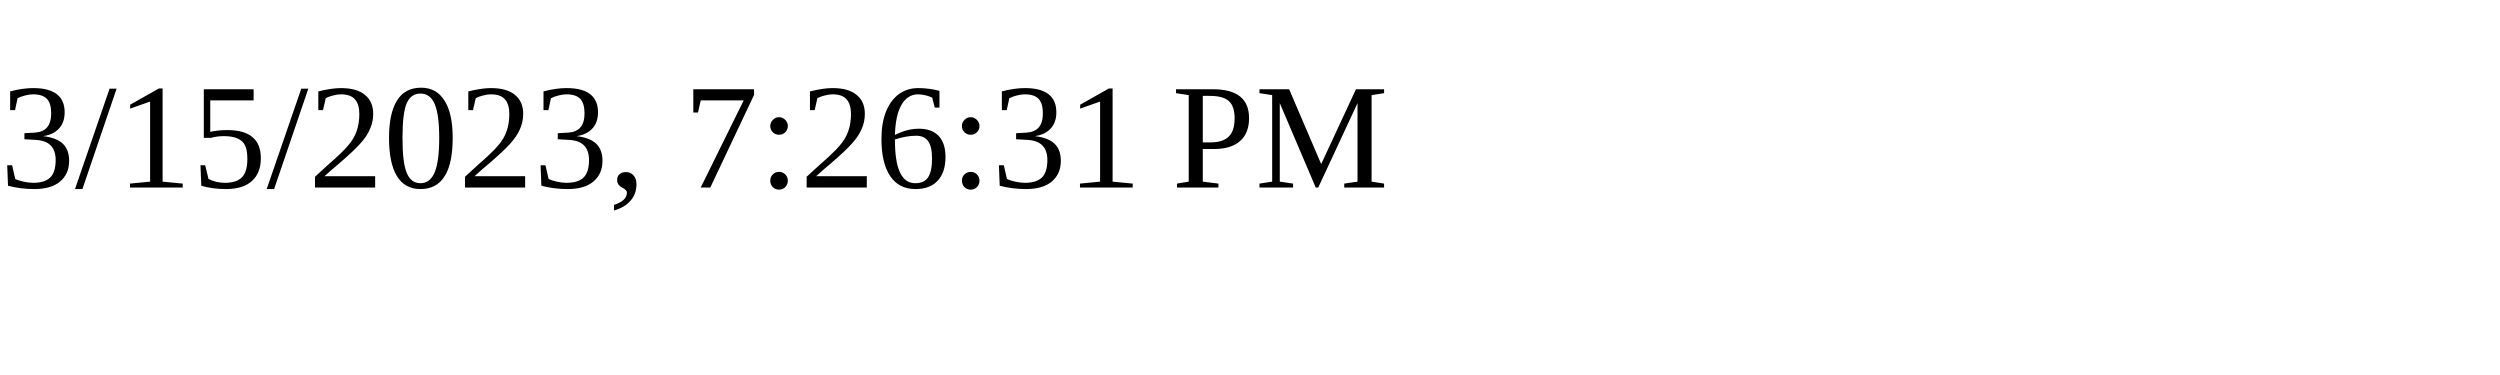
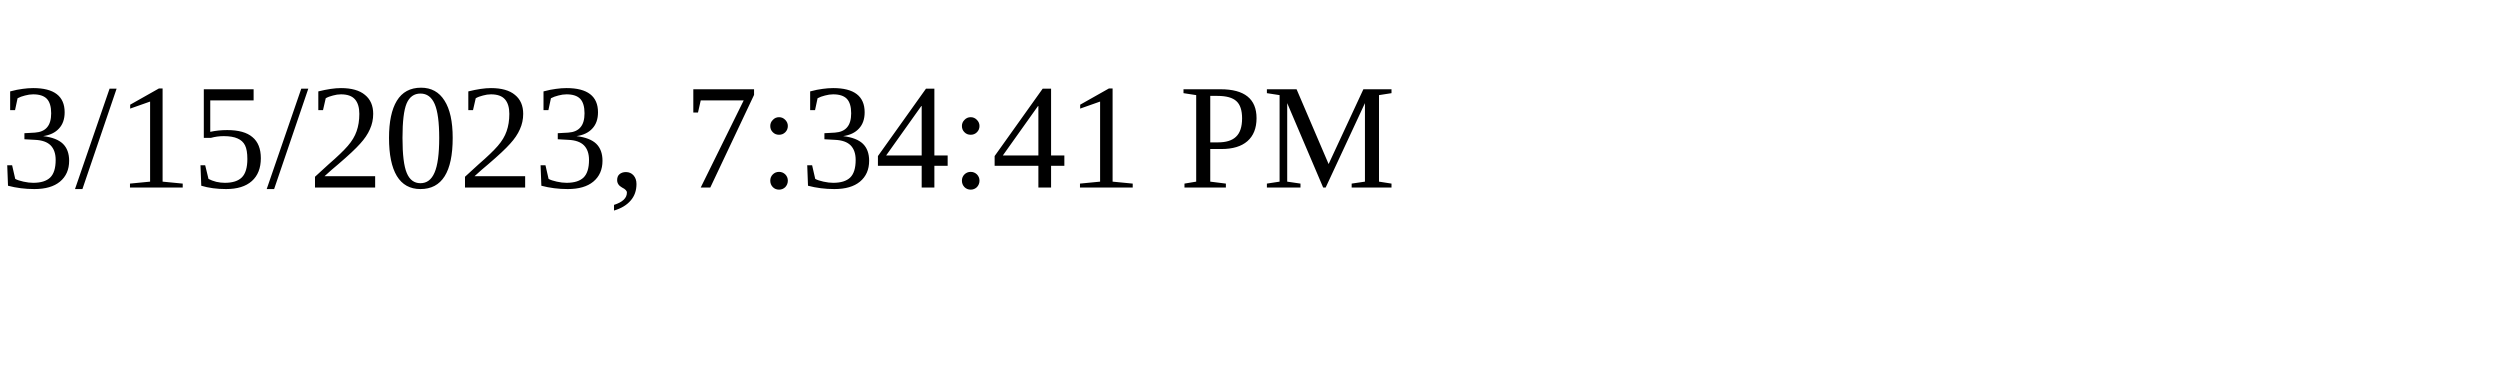
<svg xmlns="http://www.w3.org/2000/svg" height="30" width="200">
-   <text x="0" y="15">3/15/2023, 7:26:31 PM</text>
+   <text x="0" y="15">3/15/2023, 7:34:41 PM</text>
</svg>
